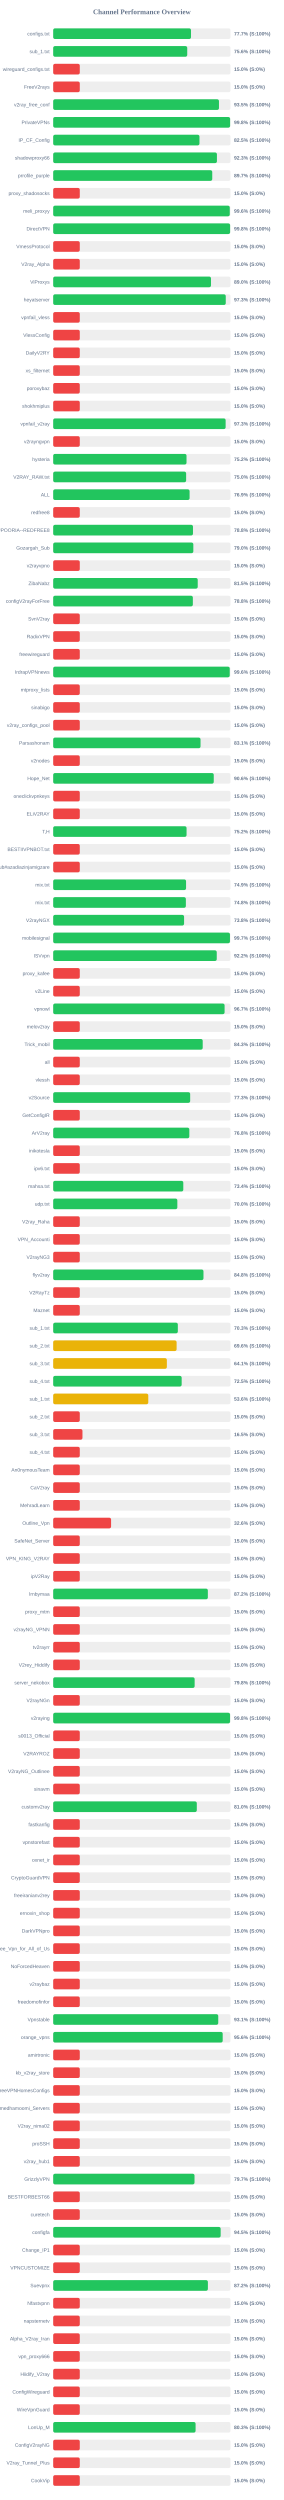
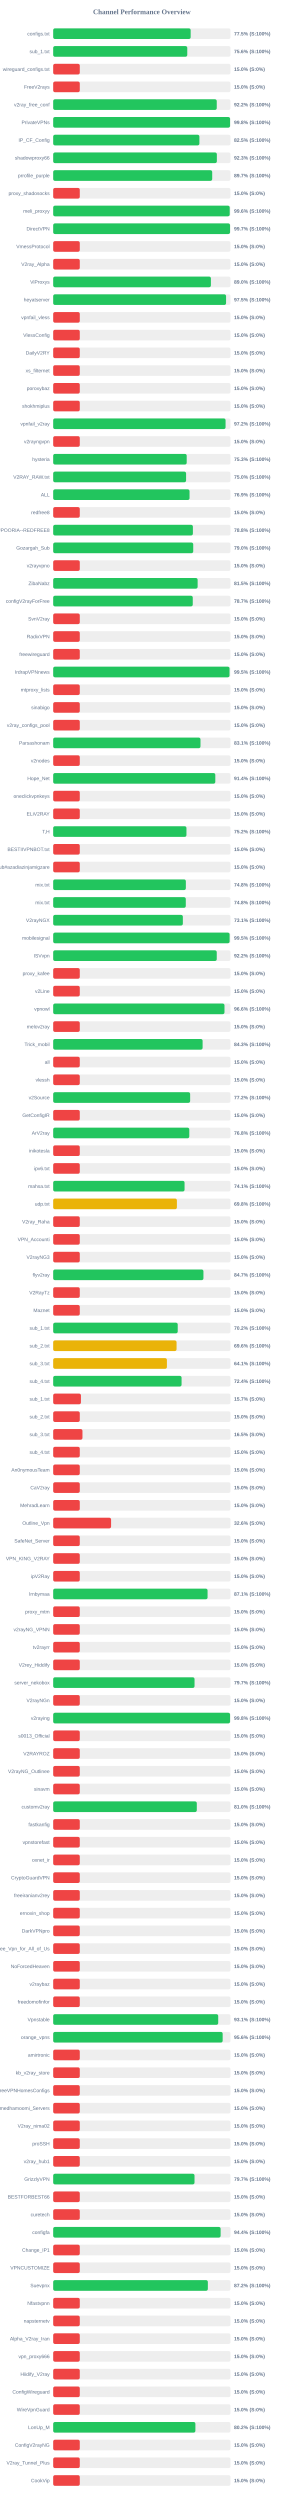
<svg xmlns="http://www.w3.org/2000/svg" width="800" height="7050" version="1.1">
  <style>
        .row { font: 14px Arial; fill: #64748b; }
        .score { font: bold 14px Arial; fill: #64748b; }
    </style>
  <text x="400" y="40" text-anchor="middle" font-size="20px" font-weight="bold" fill="#64748b">Channel Performance Overview</text>
  <rect x="150" y="80" width="500" height="30" fill="#eee" rx="5" />
-   <rect x="150" y="80" width="388.6" height="30" fill="#22c55e" rx="5" />
+   <rect x="150" y="80" width="387.65" height="30" fill="#22c55e" rx="5" />
  <text x="140" y="100" text-anchor="end" class="row">configs.txt</text>
-   <text x="660" y="100" text-anchor="start" class="score">77.7% (S:100%)</text>
+   <text x="660" y="100" text-anchor="start" class="score">77.5% (S:100%)</text>
  <rect x="150" y="130" width="500" height="30" fill="#eee" rx="5" />
-   <rect x="150" y="130" width="378.0" height="30" fill="#22c55e" rx="5" />
+   <rect x="150" y="130" width="378.1" height="30" fill="#22c55e" rx="5" />
  <text x="140" y="150" text-anchor="end" class="row">sub_1.txt</text>
  <text x="660" y="150" text-anchor="start" class="score">75.6% (S:100%)</text>
  <rect x="150" y="180" width="500" height="30" fill="#eee" rx="5" />
  <rect x="150" y="180" width="75.0" height="30" fill="#ef4444" rx="5" />
  <text x="140" y="200" text-anchor="end" class="row">wireguard_configs.txt</text>
  <text x="660" y="200" text-anchor="start" class="score">15.0% (S:0%)</text>
  <rect x="150" y="230" width="500" height="30" fill="#eee" rx="5" />
  <rect x="150" y="230" width="75.0" height="30" fill="#ef4444" rx="5" />
  <text x="140" y="250" text-anchor="end" class="row">FreeV2rays</text>
  <text x="660" y="250" text-anchor="start" class="score">15.0% (S:0%)</text>
  <rect x="150" y="280" width="500" height="30" fill="#eee" rx="5" />
-   <rect x="150" y="280" width="467.5" height="30" fill="#22c55e" rx="5" />
+   <rect x="150" y="280" width="461.25" height="30" fill="#22c55e" rx="5" />
  <text x="140" y="300" text-anchor="end" class="row">v2ray_free_conf</text>
-   <text x="660" y="300" text-anchor="start" class="score">93.5% (S:100%)</text>
+   <text x="660" y="300" text-anchor="start" class="score">92.2% (S:100%)</text>
  <rect x="150" y="330" width="500" height="30" fill="#eee" rx="5" />
-   <rect x="150" y="330" width="498.9" height="30" fill="#22c55e" rx="5" />
+   <rect x="150" y="330" width="498.75" height="30" fill="#22c55e" rx="5" />
  <text x="140" y="350" text-anchor="end" class="row">PrivateVPNs</text>
  <text x="660" y="350" text-anchor="start" class="score">99.8% (S:100%)</text>
  <rect x="150" y="380" width="500" height="30" fill="#eee" rx="5" />
-   <rect x="150" y="380" width="412.5" height="30" fill="#22c55e" rx="5" />
+   <rect x="150" y="380" width="412.3" height="30" fill="#22c55e" rx="5" />
  <text x="140" y="400" text-anchor="end" class="row">IP_CF_Config</text>
  <text x="660" y="400" text-anchor="start" class="score">82.5% (S:100%)</text>
  <rect x="150" y="430" width="500" height="30" fill="#eee" rx="5" />
-   <rect x="150" y="430" width="461.75" height="30" fill="#22c55e" rx="5" />
+   <rect x="150" y="430" width="461.55" height="30" fill="#22c55e" rx="5" />
  <text x="140" y="450" text-anchor="end" class="row">shadowproxy66</text>
  <text x="660" y="450" text-anchor="start" class="score">92.3% (S:100%)</text>
  <rect x="150" y="480" width="500" height="30" fill="#eee" rx="5" />
-   <rect x="150" y="480" width="448.55" height="30" fill="#22c55e" rx="5" />
+   <rect x="150" y="480" width="448.4" height="30" fill="#22c55e" rx="5" />
  <text x="140" y="500" text-anchor="end" class="row">prrofile_purple</text>
  <text x="660" y="500" text-anchor="start" class="score">89.7% (S:100%)</text>
  <rect x="150" y="530" width="500" height="30" fill="#eee" rx="5" />
  <rect x="150" y="530" width="75.0" height="30" fill="#ef4444" rx="5" />
  <text x="140" y="550" text-anchor="end" class="row">proxy_shadosocks</text>
  <text x="660" y="550" text-anchor="start" class="score">15.0% (S:0%)</text>
  <rect x="150" y="580" width="500" height="30" fill="#eee" rx="5" />
-   <rect x="150" y="580" width="497.95" height="30" fill="#22c55e" rx="5" />
+   <rect x="150" y="580" width="497.8" height="30" fill="#22c55e" rx="5" />
  <text x="140" y="600" text-anchor="end" class="row">meli_proxyy</text>
  <text x="660" y="600" text-anchor="start" class="score">99.6% (S:100%)</text>
  <rect x="150" y="630" width="500" height="30" fill="#eee" rx="5" />
-   <rect x="150" y="630" width="498.9" height="30" fill="#22c55e" rx="5" />
+   <rect x="150" y="630" width="498.7" height="30" fill="#22c55e" rx="5" />
  <text x="140" y="650" text-anchor="end" class="row">DirectVPN</text>
-   <text x="660" y="650" text-anchor="start" class="score">99.8% (S:100%)</text>
+   <text x="660" y="650" text-anchor="start" class="score">99.7% (S:100%)</text>
  <rect x="150" y="680" width="500" height="30" fill="#eee" rx="5" />
  <rect x="150" y="680" width="75.0" height="30" fill="#ef4444" rx="5" />
  <text x="140" y="700" text-anchor="end" class="row">VmessProtocol</text>
  <text x="660" y="700" text-anchor="start" class="score">15.0% (S:0%)</text>
  <rect x="150" y="730" width="500" height="30" fill="#eee" rx="5" />
  <rect x="150" y="730" width="75.0" height="30" fill="#ef4444" rx="5" />
  <text x="140" y="750" text-anchor="end" class="row">V2ray_Alpha</text>
  <text x="660" y="750" text-anchor="start" class="score">15.0% (S:0%)</text>
  <rect x="150" y="780" width="500" height="30" fill="#eee" rx="5" />
-   <rect x="150" y="780" width="445.0" height="30" fill="#22c55e" rx="5" />
+   <rect x="150" y="780" width="444.75" height="30" fill="#22c55e" rx="5" />
  <text x="140" y="800" text-anchor="end" class="row">ViProxys</text>
  <text x="660" y="800" text-anchor="start" class="score">89.0% (S:100%)</text>
  <rect x="150" y="830" width="500" height="30" fill="#eee" rx="5" />
-   <rect x="150" y="830" width="486.65" height="30" fill="#22c55e" rx="5" />
+   <rect x="150" y="830" width="487.5" height="30" fill="#22c55e" rx="5" />
  <text x="140" y="850" text-anchor="end" class="row">heyatserver</text>
-   <text x="660" y="850" text-anchor="start" class="score">97.3% (S:100%)</text>
+   <text x="660" y="850" text-anchor="start" class="score">97.5% (S:100%)</text>
  <rect x="150" y="880" width="500" height="30" fill="#eee" rx="5" />
  <rect x="150" y="880" width="75.0" height="30" fill="#ef4444" rx="5" />
  <text x="140" y="900" text-anchor="end" class="row">vpnfail_vless</text>
  <text x="660" y="900" text-anchor="start" class="score">15.0% (S:0%)</text>
  <rect x="150" y="930" width="500" height="30" fill="#eee" rx="5" />
  <rect x="150" y="930" width="75.0" height="30" fill="#ef4444" rx="5" />
  <text x="140" y="950" text-anchor="end" class="row">VlessConfig</text>
  <text x="660" y="950" text-anchor="start" class="score">15.0% (S:0%)</text>
  <rect x="150" y="980" width="500" height="30" fill="#eee" rx="5" />
  <rect x="150" y="980" width="75.0" height="30" fill="#ef4444" rx="5" />
  <text x="140" y="1000" text-anchor="end" class="row">DailyV2RY</text>
  <text x="660" y="1000" text-anchor="start" class="score">15.0% (S:0%)</text>
  <rect x="150" y="1030" width="500" height="30" fill="#eee" rx="5" />
  <rect x="150" y="1030" width="75.0" height="30" fill="#ef4444" rx="5" />
  <text x="140" y="1050" text-anchor="end" class="row">xs_filternet</text>
  <text x="660" y="1050" text-anchor="start" class="score">15.0% (S:0%)</text>
  <rect x="150" y="1080" width="500" height="30" fill="#eee" rx="5" />
  <rect x="150" y="1080" width="75.0" height="30" fill="#ef4444" rx="5" />
  <text x="140" y="1100" text-anchor="end" class="row">poroxybaz</text>
  <text x="660" y="1100" text-anchor="start" class="score">15.0% (S:0%)</text>
  <rect x="150" y="1130" width="500" height="30" fill="#eee" rx="5" />
  <rect x="150" y="1130" width="75.0" height="30" fill="#ef4444" rx="5" />
  <text x="140" y="1150" text-anchor="end" class="row">shokhmiplus</text>
  <text x="660" y="1150" text-anchor="start" class="score">15.0% (S:0%)</text>
  <rect x="150" y="1180" width="500" height="30" fill="#eee" rx="5" />
-   <rect x="150" y="1180" width="486.3" height="30" fill="#22c55e" rx="5" />
+   <rect x="150" y="1180" width="486.1" height="30" fill="#22c55e" rx="5" />
  <text x="140" y="1200" text-anchor="end" class="row">vpnfail_v2ray</text>
-   <text x="660" y="1200" text-anchor="start" class="score">97.3% (S:100%)</text>
+   <text x="660" y="1200" text-anchor="start" class="score">97.2% (S:100%)</text>
  <rect x="150" y="1230" width="500" height="30" fill="#eee" rx="5" />
  <rect x="150" y="1230" width="75.0" height="30" fill="#ef4444" rx="5" />
  <text x="140" y="1250" text-anchor="end" class="row">v2rayngvpn</text>
  <text x="660" y="1250" text-anchor="start" class="score">15.0% (S:0%)</text>
  <rect x="150" y="1280" width="500" height="30" fill="#eee" rx="5" />
-   <rect x="150" y="1280" width="376.0" height="30" fill="#22c55e" rx="5" />
+   <rect x="150" y="1280" width="376.5" height="30" fill="#22c55e" rx="5" />
  <text x="140" y="1300" text-anchor="end" class="row">hysteria</text>
-   <text x="660" y="1300" text-anchor="start" class="score">75.2% (S:100%)</text>
+   <text x="660" y="1300" text-anchor="start" class="score">75.3% (S:100%)</text>
  <rect x="150" y="1330" width="500" height="30" fill="#eee" rx="5" />
-   <rect x="150" y="1330" width="374.9" height="30" fill="#22c55e" rx="5" />
+   <rect x="150" y="1330" width="374.75" height="30" fill="#22c55e" rx="5" />
  <text x="140" y="1350" text-anchor="end" class="row">V2RAY_RAW.txt</text>
  <text x="660" y="1350" text-anchor="start" class="score">75.0% (S:100%)</text>
  <rect x="150" y="1380" width="500" height="30" fill="#eee" rx="5" />
-   <rect x="150" y="1380" width="384.65" height="30" fill="#22c55e" rx="5" />
+   <rect x="150" y="1380" width="384.5" height="30" fill="#22c55e" rx="5" />
  <text x="140" y="1400" text-anchor="end" class="row">ALL</text>
  <text x="660" y="1400" text-anchor="start" class="score">76.9% (S:100%)</text>
  <rect x="150" y="1430" width="500" height="30" fill="#eee" rx="5" />
  <rect x="150" y="1430" width="75.0" height="30" fill="#ef4444" rx="5" />
  <text x="140" y="1450" text-anchor="end" class="row">redfree8</text>
  <text x="660" y="1450" text-anchor="start" class="score">15.0% (S:0%)</text>
  <rect x="150" y="1480" width="500" height="30" fill="#eee" rx="5" />
-   <rect x="150" y="1480" width="394.2" height="30" fill="#22c55e" rx="5" />
+   <rect x="150" y="1480" width="393.95" height="30" fill="#22c55e" rx="5" />
  <text x="140" y="1500" text-anchor="end" class="row">POORIA--REDFREE8.txt#POORIA--REDFREE8</text>
  <text x="660" y="1500" text-anchor="start" class="score">78.8% (S:100%)</text>
  <rect x="150" y="1530" width="500" height="30" fill="#eee" rx="5" />
-   <rect x="150" y="1530" width="395.2" height="30" fill="#22c55e" rx="5" />
+   <rect x="150" y="1530" width="394.9" height="30" fill="#22c55e" rx="5" />
  <text x="140" y="1550" text-anchor="end" class="row">Gozargah_Sub</text>
  <text x="660" y="1550" text-anchor="start" class="score">79.0% (S:100%)</text>
  <rect x="150" y="1580" width="500" height="30" fill="#eee" rx="5" />
  <rect x="150" y="1580" width="75.0" height="30" fill="#ef4444" rx="5" />
  <text x="140" y="1600" text-anchor="end" class="row">v2rayvpno</text>
  <text x="660" y="1600" text-anchor="start" class="score">15.0% (S:0%)</text>
  <rect x="150" y="1630" width="500" height="30" fill="#eee" rx="5" />
-   <rect x="150" y="1630" width="407.6" height="30" fill="#22c55e" rx="5" />
+   <rect x="150" y="1630" width="407.35" height="30" fill="#22c55e" rx="5" />
  <text x="140" y="1650" text-anchor="end" class="row">ZibaNabz</text>
  <text x="660" y="1650" text-anchor="start" class="score">81.5% (S:100%)</text>
  <rect x="150" y="1680" width="500" height="30" fill="#eee" rx="5" />
-   <rect x="150" y="1680" width="393.85" height="30" fill="#22c55e" rx="5" />
+   <rect x="150" y="1680" width="393.6" height="30" fill="#22c55e" rx="5" />
  <text x="140" y="1700" text-anchor="end" class="row">configV2rayForFree</text>
-   <text x="660" y="1700" text-anchor="start" class="score">78.8% (S:100%)</text>
+   <text x="660" y="1700" text-anchor="start" class="score">78.7% (S:100%)</text>
  <rect x="150" y="1730" width="500" height="30" fill="#eee" rx="5" />
  <rect x="150" y="1730" width="75.0" height="30" fill="#ef4444" rx="5" />
  <text x="140" y="1750" text-anchor="end" class="row">SvnV2ray</text>
  <text x="660" y="1750" text-anchor="start" class="score">15.0% (S:0%)</text>
  <rect x="150" y="1780" width="500" height="30" fill="#eee" rx="5" />
  <rect x="150" y="1780" width="75.0" height="30" fill="#ef4444" rx="5" />
  <text x="140" y="1800" text-anchor="end" class="row">RadixVPN</text>
  <text x="660" y="1800" text-anchor="start" class="score">15.0% (S:0%)</text>
  <rect x="150" y="1830" width="500" height="30" fill="#eee" rx="5" />
  <rect x="150" y="1830" width="75.0" height="30" fill="#ef4444" rx="5" />
  <text x="140" y="1850" text-anchor="end" class="row">freewireguard</text>
  <text x="660" y="1850" text-anchor="start" class="score">15.0% (S:0%)</text>
  <rect x="150" y="1880" width="500" height="30" fill="#eee" rx="5" />
-   <rect x="150" y="1880" width="497.85" height="30" fill="#22c55e" rx="5" />
+   <rect x="150" y="1880" width="497.25" height="30" fill="#22c55e" rx="5" />
  <text x="140" y="1900" text-anchor="end" class="row">IrdrapVPNnews</text>
-   <text x="660" y="1900" text-anchor="start" class="score">99.6% (S:100%)</text>
+   <text x="660" y="1900" text-anchor="start" class="score">99.5% (S:100%)</text>
  <rect x="150" y="1930" width="500" height="30" fill="#eee" rx="5" />
  <rect x="150" y="1930" width="75.0" height="30" fill="#ef4444" rx="5" />
  <text x="140" y="1950" text-anchor="end" class="row">mtproxy_lists</text>
  <text x="660" y="1950" text-anchor="start" class="score">15.0% (S:0%)</text>
  <rect x="150" y="1980" width="500" height="30" fill="#eee" rx="5" />
  <rect x="150" y="1980" width="75.0" height="30" fill="#ef4444" rx="5" />
  <text x="140" y="2000" text-anchor="end" class="row">sinabigo</text>
  <text x="660" y="2000" text-anchor="start" class="score">15.0% (S:0%)</text>
  <rect x="150" y="2030" width="500" height="30" fill="#eee" rx="5" />
  <rect x="150" y="2030" width="75.0" height="30" fill="#ef4444" rx="5" />
  <text x="140" y="2050" text-anchor="end" class="row">v2ray_configs_pool</text>
  <text x="660" y="2050" text-anchor="start" class="score">15.0% (S:0%)</text>
  <rect x="150" y="2080" width="500" height="30" fill="#eee" rx="5" />
-   <rect x="150" y="2080" width="415.5" height="30" fill="#22c55e" rx="5" />
+   <rect x="150" y="2080" width="415.35" height="30" fill="#22c55e" rx="5" />
  <text x="140" y="2100" text-anchor="end" class="row">Parsashonam</text>
  <text x="660" y="2100" text-anchor="start" class="score">83.1% (S:100%)</text>
  <rect x="150" y="2130" width="500" height="30" fill="#eee" rx="5" />
  <rect x="150" y="2130" width="75.0" height="30" fill="#ef4444" rx="5" />
  <text x="140" y="2150" text-anchor="end" class="row">v2nodes</text>
  <text x="660" y="2150" text-anchor="start" class="score">15.0% (S:0%)</text>
  <rect x="150" y="2180" width="500" height="30" fill="#eee" rx="5" />
-   <rect x="150" y="2180" width="452.8" height="30" fill="#22c55e" rx="5" />
+   <rect x="150" y="2180" width="457.15" height="30" fill="#22c55e" rx="5" />
  <text x="140" y="2200" text-anchor="end" class="row">Hope_Net</text>
-   <text x="660" y="2200" text-anchor="start" class="score">90.6% (S:100%)</text>
+   <text x="660" y="2200" text-anchor="start" class="score">91.4% (S:100%)</text>
  <rect x="150" y="2230" width="500" height="30" fill="#eee" rx="5" />
  <rect x="150" y="2230" width="75.0" height="30" fill="#ef4444" rx="5" />
  <text x="140" y="2250" text-anchor="end" class="row">oneclickvpnkeys</text>
  <text x="660" y="2250" text-anchor="start" class="score">15.0% (S:0%)</text>
  <rect x="150" y="2280" width="500" height="30" fill="#eee" rx="5" />
  <rect x="150" y="2280" width="75.0" height="30" fill="#ef4444" rx="5" />
  <text x="140" y="2300" text-anchor="end" class="row">ELiV2RAY</text>
  <text x="660" y="2300" text-anchor="start" class="score">15.0% (S:0%)</text>
  <rect x="150" y="2330" width="500" height="30" fill="#eee" rx="5" />
-   <rect x="150" y="2330" width="376.1" height="30" fill="#22c55e" rx="5" />
+   <rect x="150" y="2330" width="375.8" height="30" fill="#22c55e" rx="5" />
  <text x="140" y="2350" text-anchor="end" class="row">T,H</text>
  <text x="660" y="2350" text-anchor="start" class="score">75.2% (S:100%)</text>
  <rect x="150" y="2380" width="500" height="30" fill="#eee" rx="5" />
  <rect x="150" y="2380" width="75.0" height="30" fill="#ef4444" rx="5" />
  <text x="140" y="2400" text-anchor="end" class="row">BESTIIVPNBOT.txt</text>
  <text x="660" y="2400" text-anchor="start" class="score">15.0% (S:0%)</text>
  <rect x="150" y="2430" width="500" height="30" fill="#eee" rx="5" />
  <rect x="150" y="2430" width="75.0" height="30" fill="#ef4444" rx="5" />
  <text x="140" y="2450" text-anchor="end" class="row">Sub#azadiazinjamigzare</text>
  <text x="660" y="2450" text-anchor="start" class="score">15.0% (S:0%)</text>
  <rect x="150" y="2480" width="500" height="30" fill="#eee" rx="5" />
-   <rect x="150" y="2480" width="374.7" height="30" fill="#22c55e" rx="5" />
+   <rect x="150" y="2480" width="374.1" height="30" fill="#22c55e" rx="5" />
  <text x="140" y="2500" text-anchor="end" class="row">mix.txt</text>
-   <text x="660" y="2500" text-anchor="start" class="score">74.9% (S:100%)</text>
+   <text x="660" y="2500" text-anchor="start" class="score">74.8% (S:100%)</text>
  <rect x="150" y="2530" width="500" height="30" fill="#eee" rx="5" />
-   <rect x="150" y="2530" width="374.15" height="30" fill="#22c55e" rx="5" />
+   <rect x="150" y="2530" width="373.95" height="30" fill="#22c55e" rx="5" />
  <text x="140" y="2550" text-anchor="end" class="row">mix.txt</text>
  <text x="660" y="2550" text-anchor="start" class="score">74.8% (S:100%)</text>
  <rect x="150" y="2580" width="500" height="30" fill="#eee" rx="5" />
-   <rect x="150" y="2580" width="369.1" height="30" fill="#22c55e" rx="5" />
+   <rect x="150" y="2580" width="365.65" height="30" fill="#22c55e" rx="5" />
  <text x="140" y="2600" text-anchor="end" class="row">V2rayNGX</text>
-   <text x="660" y="2600" text-anchor="start" class="score">73.8% (S:100%)</text>
+   <text x="660" y="2600" text-anchor="start" class="score">73.1% (S:100%)</text>
  <rect x="150" y="2630" width="500" height="30" fill="#eee" rx="5" />
-   <rect x="150" y="2630" width="498.5" height="30" fill="#22c55e" rx="5" />
+   <rect x="150" y="2630" width="497.5" height="30" fill="#22c55e" rx="5" />
  <text x="140" y="2650" text-anchor="end" class="row">mobilesignal</text>
-   <text x="660" y="2650" text-anchor="start" class="score">99.7% (S:100%)</text>
+   <text x="660" y="2650" text-anchor="start" class="score">99.5% (S:100%)</text>
  <rect x="150" y="2680" width="500" height="30" fill="#eee" rx="5" />
  <rect x="150" y="2680" width="461.25" height="30" fill="#22c55e" rx="5" />
  <text x="140" y="2700" text-anchor="end" class="row">ISVvpn</text>
  <text x="660" y="2700" text-anchor="start" class="score">92.2% (S:100%)</text>
  <rect x="150" y="2730" width="500" height="30" fill="#eee" rx="5" />
  <rect x="150" y="2730" width="75.0" height="30" fill="#ef4444" rx="5" />
  <text x="140" y="2750" text-anchor="end" class="row">proxy_kafee</text>
  <text x="660" y="2750" text-anchor="start" class="score">15.0% (S:0%)</text>
  <rect x="150" y="2780" width="500" height="30" fill="#eee" rx="5" />
  <rect x="150" y="2780" width="75.0" height="30" fill="#ef4444" rx="5" />
  <text x="140" y="2800" text-anchor="end" class="row">v2Line</text>
  <text x="660" y="2800" text-anchor="start" class="score">15.0% (S:0%)</text>
  <rect x="150" y="2830" width="500" height="30" fill="#eee" rx="5" />
-   <rect x="150" y="2830" width="483.35" height="30" fill="#22c55e" rx="5" />
+   <rect x="150" y="2830" width="483.05" height="30" fill="#22c55e" rx="5" />
  <text x="140" y="2850" text-anchor="end" class="row">vpnowl</text>
-   <text x="660" y="2850" text-anchor="start" class="score">96.7% (S:100%)</text>
+   <text x="660" y="2850" text-anchor="start" class="score">96.6% (S:100%)</text>
  <rect x="150" y="2880" width="500" height="30" fill="#eee" rx="5" />
  <rect x="150" y="2880" width="75.0" height="30" fill="#ef4444" rx="5" />
  <text x="140" y="2900" text-anchor="end" class="row">melov2ray</text>
  <text x="660" y="2900" text-anchor="start" class="score">15.0% (S:0%)</text>
  <rect x="150" y="2930" width="500" height="30" fill="#eee" rx="5" />
-   <rect x="150" y="2930" width="421.65" height="30" fill="#22c55e" rx="5" />
+   <rect x="150" y="2930" width="421.35" height="30" fill="#22c55e" rx="5" />
  <text x="140" y="2950" text-anchor="end" class="row">Trick_mobil</text>
  <text x="660" y="2950" text-anchor="start" class="score">84.3% (S:100%)</text>
  <rect x="150" y="2980" width="500" height="30" fill="#eee" rx="5" />
  <rect x="150" y="2980" width="75.0" height="30" fill="#ef4444" rx="5" />
  <text x="140" y="3000" text-anchor="end" class="row">all</text>
  <text x="660" y="3000" text-anchor="start" class="score">15.0% (S:0%)</text>
  <rect x="150" y="3030" width="500" height="30" fill="#eee" rx="5" />
  <rect x="150" y="3030" width="75.0" height="30" fill="#ef4444" rx="5" />
  <text x="140" y="3050" text-anchor="end" class="row">vlessh</text>
  <text x="660" y="3050" text-anchor="start" class="score">15.0% (S:0%)</text>
  <rect x="150" y="3080" width="500" height="30" fill="#eee" rx="5" />
-   <rect x="150" y="3080" width="386.3" height="30" fill="#22c55e" rx="5" />
+   <rect x="150" y="3080" width="386.2" height="30" fill="#22c55e" rx="5" />
  <text x="140" y="3100" text-anchor="end" class="row">v2Source</text>
-   <text x="660" y="3100" text-anchor="start" class="score">77.3% (S:100%)</text>
+   <text x="660" y="3100" text-anchor="start" class="score">77.2% (S:100%)</text>
  <rect x="150" y="3130" width="500" height="30" fill="#eee" rx="5" />
  <rect x="150" y="3130" width="75.0" height="30" fill="#ef4444" rx="5" />
  <text x="140" y="3150" text-anchor="end" class="row">GetConfigIR</text>
  <text x="660" y="3150" text-anchor="start" class="score">15.0% (S:0%)</text>
  <rect x="150" y="3180" width="500" height="30" fill="#eee" rx="5" />
-   <rect x="150" y="3180" width="383.9" height="30" fill="#22c55e" rx="5" />
+   <rect x="150" y="3180" width="383.8" height="30" fill="#22c55e" rx="5" />
  <text x="140" y="3200" text-anchor="end" class="row">ArV2ray</text>
  <text x="660" y="3200" text-anchor="start" class="score">76.8% (S:100%)</text>
  <rect x="150" y="3230" width="500" height="30" fill="#eee" rx="5" />
  <rect x="150" y="3230" width="75.0" height="30" fill="#ef4444" rx="5" />
  <text x="140" y="3250" text-anchor="end" class="row">inikotesla</text>
  <text x="660" y="3250" text-anchor="start" class="score">15.0% (S:0%)</text>
  <rect x="150" y="3280" width="500" height="30" fill="#eee" rx="5" />
  <rect x="150" y="3280" width="75.0" height="30" fill="#ef4444" rx="5" />
  <text x="140" y="3300" text-anchor="end" class="row">ipv6.txt</text>
  <text x="660" y="3300" text-anchor="start" class="score">15.0% (S:0%)</text>
  <rect x="150" y="3330" width="500" height="30" fill="#eee" rx="5" />
-   <rect x="150" y="3330" width="366.9" height="30" fill="#22c55e" rx="5" />
+   <rect x="150" y="3330" width="370.45" height="30" fill="#22c55e" rx="5" />
  <text x="140" y="3350" text-anchor="end" class="row">mahsa.txt</text>
-   <text x="660" y="3350" text-anchor="start" class="score">73.4% (S:100%)</text>
+   <text x="660" y="3350" text-anchor="start" class="score">74.1% (S:100%)</text>
  <rect x="150" y="3380" width="500" height="30" fill="#eee" rx="5" />
-   <rect x="150" y="3380" width="350.1" height="30" fill="#22c55e" rx="5" />
+   <rect x="150" y="3380" width="348.85" height="30" fill="#eab308" rx="5" />
  <text x="140" y="3400" text-anchor="end" class="row">udp.txt</text>
-   <text x="660" y="3400" text-anchor="start" class="score">70.0% (S:100%)</text>
+   <text x="660" y="3400" text-anchor="start" class="score">69.8% (S:100%)</text>
  <rect x="150" y="3430" width="500" height="30" fill="#eee" rx="5" />
  <rect x="150" y="3430" width="75.0" height="30" fill="#ef4444" rx="5" />
  <text x="140" y="3450" text-anchor="end" class="row">V2ray_Raha</text>
  <text x="660" y="3450" text-anchor="start" class="score">15.0% (S:0%)</text>
  <rect x="150" y="3480" width="500" height="30" fill="#eee" rx="5" />
  <rect x="150" y="3480" width="75.0" height="30" fill="#ef4444" rx="5" />
  <text x="140" y="3500" text-anchor="end" class="row">VPN_Accounti</text>
  <text x="660" y="3500" text-anchor="start" class="score">15.0% (S:0%)</text>
  <rect x="150" y="3530" width="500" height="30" fill="#eee" rx="5" />
  <rect x="150" y="3530" width="75.0" height="30" fill="#ef4444" rx="5" />
  <text x="140" y="3550" text-anchor="end" class="row">V2rayNG3</text>
  <text x="660" y="3550" text-anchor="start" class="score">15.0% (S:0%)</text>
  <rect x="150" y="3580" width="500" height="30" fill="#eee" rx="5" />
-   <rect x="150" y="3580" width="423.8" height="30" fill="#22c55e" rx="5" />
+   <rect x="150" y="3580" width="423.7" height="30" fill="#22c55e" rx="5" />
  <text x="140" y="3600" text-anchor="end" class="row">flyv2ray</text>
-   <text x="660" y="3600" text-anchor="start" class="score">84.8% (S:100%)</text>
+   <text x="660" y="3600" text-anchor="start" class="score">84.7% (S:100%)</text>
  <rect x="150" y="3630" width="500" height="30" fill="#eee" rx="5" />
  <rect x="150" y="3630" width="75.0" height="30" fill="#ef4444" rx="5" />
  <text x="140" y="3650" text-anchor="end" class="row">V2RayTz</text>
  <text x="660" y="3650" text-anchor="start" class="score">15.0% (S:0%)</text>
  <rect x="150" y="3680" width="500" height="30" fill="#eee" rx="5" />
  <rect x="150" y="3680" width="75.0" height="30" fill="#ef4444" rx="5" />
  <text x="140" y="3700" text-anchor="end" class="row">Maznet</text>
  <text x="660" y="3700" text-anchor="start" class="score">15.0% (S:0%)</text>
  <rect x="150" y="3730" width="500" height="30" fill="#eee" rx="5" />
-   <rect x="150" y="3730" width="351.5" height="30" fill="#22c55e" rx="5" />
+   <rect x="150" y="3730" width="351.2" height="30" fill="#22c55e" rx="5" />
  <text x="140" y="3750" text-anchor="end" class="row">sub_1.txt</text>
-   <text x="660" y="3750" text-anchor="start" class="score">70.3% (S:100%)</text>
+   <text x="660" y="3750" text-anchor="start" class="score">70.2% (S:100%)</text>
  <rect x="150" y="3780" width="500" height="30" fill="#eee" rx="5" />
-   <rect x="150" y="3780" width="348.05" height="30" fill="#eab308" rx="5" />
+   <rect x="150" y="3780" width="347.9" height="30" fill="#eab308" rx="5" />
  <text x="140" y="3800" text-anchor="end" class="row">sub_2.txt</text>
  <text x="660" y="3800" text-anchor="start" class="score">69.6% (S:100%)</text>
  <rect x="150" y="3830" width="500" height="30" fill="#eee" rx="5" />
-   <rect x="150" y="3830" width="320.55" height="30" fill="#eab308" rx="5" />
+   <rect x="150" y="3830" width="320.7" height="30" fill="#eab308" rx="5" />
  <text x="140" y="3850" text-anchor="end" class="row">sub_3.txt</text>
  <text x="660" y="3850" text-anchor="start" class="score">64.1% (S:100%)</text>
  <rect x="150" y="3880" width="500" height="30" fill="#eee" rx="5" />
-   <rect x="150" y="3880" width="362.3" height="30" fill="#22c55e" rx="5" />
+   <rect x="150" y="3880" width="362.05" height="30" fill="#22c55e" rx="5" />
  <text x="140" y="3900" text-anchor="end" class="row">sub_4.txt</text>
-   <text x="660" y="3900" text-anchor="start" class="score">72.5% (S:100%)</text>
+   <text x="660" y="3900" text-anchor="start" class="score">72.4% (S:100%)</text>
  <rect x="150" y="3930" width="500" height="30" fill="#eee" rx="5" />
-   <rect x="150" y="3930" width="268.15" height="30" fill="#eab308" rx="5" />
+   <rect x="150" y="3930" width="78.25" height="30" fill="#ef4444" rx="5" />
  <text x="140" y="3950" text-anchor="end" class="row">sub_1.txt</text>
-   <text x="660" y="3950" text-anchor="start" class="score">53.6% (S:100%)</text>
+   <text x="660" y="3950" text-anchor="start" class="score">15.7% (S:0%)</text>
  <rect x="150" y="3980" width="500" height="30" fill="#eee" rx="5" />
  <rect x="150" y="3980" width="75.0" height="30" fill="#ef4444" rx="5" />
  <text x="140" y="4000" text-anchor="end" class="row">sub_2.txt</text>
  <text x="660" y="4000" text-anchor="start" class="score">15.0% (S:0%)</text>
  <rect x="150" y="4030" width="500" height="30" fill="#eee" rx="5" />
  <rect x="150" y="4030" width="82.55" height="30" fill="#ef4444" rx="5" />
  <text x="140" y="4050" text-anchor="end" class="row">sub_3.txt</text>
  <text x="660" y="4050" text-anchor="start" class="score">16.5% (S:0%)</text>
  <rect x="150" y="4080" width="500" height="30" fill="#eee" rx="5" />
  <rect x="150" y="4080" width="75.0" height="30" fill="#ef4444" rx="5" />
  <text x="140" y="4100" text-anchor="end" class="row">sub_4.txt</text>
  <text x="660" y="4100" text-anchor="start" class="score">15.0% (S:0%)</text>
  <rect x="150" y="4130" width="500" height="30" fill="#eee" rx="5" />
  <rect x="150" y="4130" width="75.0" height="30" fill="#ef4444" rx="5" />
  <text x="140" y="4150" text-anchor="end" class="row">An0nymousTeam</text>
  <text x="660" y="4150" text-anchor="start" class="score">15.0% (S:0%)</text>
  <rect x="150" y="4180" width="500" height="30" fill="#eee" rx="5" />
  <rect x="150" y="4180" width="75.0" height="30" fill="#ef4444" rx="5" />
  <text x="140" y="4200" text-anchor="end" class="row">CaV2ray</text>
  <text x="660" y="4200" text-anchor="start" class="score">15.0% (S:0%)</text>
  <rect x="150" y="4230" width="500" height="30" fill="#eee" rx="5" />
  <rect x="150" y="4230" width="75.0" height="30" fill="#ef4444" rx="5" />
  <text x="140" y="4250" text-anchor="end" class="row">MehradLearn</text>
  <text x="660" y="4250" text-anchor="start" class="score">15.0% (S:0%)</text>
  <rect x="150" y="4280" width="500" height="30" fill="#eee" rx="5" />
  <rect x="150" y="4280" width="163.25" height="30" fill="#ef4444" rx="5" />
  <text x="140" y="4300" text-anchor="end" class="row">Outline_Vpn</text>
  <text x="660" y="4300" text-anchor="start" class="score">32.6% (S:0%)</text>
  <rect x="150" y="4330" width="500" height="30" fill="#eee" rx="5" />
  <rect x="150" y="4330" width="75.0" height="30" fill="#ef4444" rx="5" />
  <text x="140" y="4350" text-anchor="end" class="row">SafeNet_Server</text>
  <text x="660" y="4350" text-anchor="start" class="score">15.0% (S:0%)</text>
  <rect x="150" y="4380" width="500" height="30" fill="#eee" rx="5" />
  <rect x="150" y="4380" width="75.0" height="30" fill="#ef4444" rx="5" />
  <text x="140" y="4400" text-anchor="end" class="row">VPN_KING_V2RAY</text>
  <text x="660" y="4400" text-anchor="start" class="score">15.0% (S:0%)</text>
  <rect x="150" y="4430" width="500" height="30" fill="#eee" rx="5" />
  <rect x="150" y="4430" width="75.0" height="30" fill="#ef4444" rx="5" />
  <text x="140" y="4450" text-anchor="end" class="row">ipV2Ray</text>
  <text x="660" y="4450" text-anchor="start" class="score">15.0% (S:0%)</text>
  <rect x="150" y="4480" width="500" height="30" fill="#eee" rx="5" />
-   <rect x="150" y="4480" width="436.15" height="30" fill="#22c55e" rx="5" />
+   <rect x="150" y="4480" width="435.35" height="30" fill="#22c55e" rx="5" />
  <text x="140" y="4500" text-anchor="end" class="row">lrnbymaa</text>
-   <text x="660" y="4500" text-anchor="start" class="score">87.2% (S:100%)</text>
+   <text x="660" y="4500" text-anchor="start" class="score">87.1% (S:100%)</text>
  <rect x="150" y="4530" width="500" height="30" fill="#eee" rx="5" />
  <rect x="150" y="4530" width="75.0" height="30" fill="#ef4444" rx="5" />
  <text x="140" y="4550" text-anchor="end" class="row">proxy_mtm</text>
  <text x="660" y="4550" text-anchor="start" class="score">15.0% (S:0%)</text>
  <rect x="150" y="4580" width="500" height="30" fill="#eee" rx="5" />
  <rect x="150" y="4580" width="75.0" height="30" fill="#ef4444" rx="5" />
  <text x="140" y="4600" text-anchor="end" class="row">v2rayNG_VPNN</text>
  <text x="660" y="4600" text-anchor="start" class="score">15.0% (S:0%)</text>
  <rect x="150" y="4630" width="500" height="30" fill="#eee" rx="5" />
  <rect x="150" y="4630" width="75.0" height="30" fill="#ef4444" rx="5" />
  <text x="140" y="4650" text-anchor="end" class="row">tv2rayrr</text>
  <text x="660" y="4650" text-anchor="start" class="score">15.0% (S:0%)</text>
  <rect x="150" y="4680" width="500" height="30" fill="#eee" rx="5" />
  <rect x="150" y="4680" width="75.0" height="30" fill="#ef4444" rx="5" />
  <text x="140" y="4700" text-anchor="end" class="row">V2rey_Hiddify</text>
  <text x="660" y="4700" text-anchor="start" class="score">15.0% (S:0%)</text>
  <rect x="150" y="4730" width="500" height="30" fill="#eee" rx="5" />
-   <rect x="150" y="4730" width="398.9" height="30" fill="#22c55e" rx="5" />
+   <rect x="150" y="4730" width="398.6" height="30" fill="#22c55e" rx="5" />
  <text x="140" y="4750" text-anchor="end" class="row">server_nekobox</text>
-   <text x="660" y="4750" text-anchor="start" class="score">79.8% (S:100%)</text>
+   <text x="660" y="4750" text-anchor="start" class="score">79.7% (S:100%)</text>
  <rect x="150" y="4780" width="500" height="30" fill="#eee" rx="5" />
  <rect x="150" y="4780" width="75.0" height="30" fill="#ef4444" rx="5" />
  <text x="140" y="4800" text-anchor="end" class="row">V2rayNGn</text>
  <text x="660" y="4800" text-anchor="start" class="score">15.0% (S:0%)</text>
  <rect x="150" y="4830" width="500" height="30" fill="#eee" rx="5" />
  <rect x="150" y="4830" width="498.75" height="30" fill="#22c55e" rx="5" />
  <text x="140" y="4850" text-anchor="end" class="row">v2raying</text>
  <text x="660" y="4850" text-anchor="start" class="score">99.8% (S:100%)</text>
  <rect x="150" y="4880" width="500" height="30" fill="#eee" rx="5" />
  <rect x="150" y="4880" width="75.0" height="30" fill="#ef4444" rx="5" />
  <text x="140" y="4900" text-anchor="end" class="row">s0013_Official</text>
  <text x="660" y="4900" text-anchor="start" class="score">15.0% (S:0%)</text>
  <rect x="150" y="4930" width="500" height="30" fill="#eee" rx="5" />
  <rect x="150" y="4930" width="75.0" height="30" fill="#ef4444" rx="5" />
  <text x="140" y="4950" text-anchor="end" class="row">V2RAYROZ</text>
  <text x="660" y="4950" text-anchor="start" class="score">15.0% (S:0%)</text>
  <rect x="150" y="4980" width="500" height="30" fill="#eee" rx="5" />
  <rect x="150" y="4980" width="75.0" height="30" fill="#ef4444" rx="5" />
  <text x="140" y="5000" text-anchor="end" class="row">V2rayNG_Outlinee</text>
  <text x="660" y="5000" text-anchor="start" class="score">15.0% (S:0%)</text>
  <rect x="150" y="5030" width="500" height="30" fill="#eee" rx="5" />
  <rect x="150" y="5030" width="75.0" height="30" fill="#ef4444" rx="5" />
  <text x="140" y="5050" text-anchor="end" class="row">sinavm</text>
  <text x="660" y="5050" text-anchor="start" class="score">15.0% (S:0%)</text>
  <rect x="150" y="5080" width="500" height="30" fill="#eee" rx="5" />
  <rect x="150" y="5080" width="405.0" height="30" fill="#22c55e" rx="5" />
  <text x="140" y="5100" text-anchor="end" class="row">customv2ray</text>
  <text x="660" y="5100" text-anchor="start" class="score">81.0% (S:100%)</text>
  <rect x="150" y="5130" width="500" height="30" fill="#eee" rx="5" />
  <rect x="150" y="5130" width="75.0" height="30" fill="#ef4444" rx="5" />
  <text x="140" y="5150" text-anchor="end" class="row">fastkanfig</text>
  <text x="660" y="5150" text-anchor="start" class="score">15.0% (S:0%)</text>
  <rect x="150" y="5180" width="500" height="30" fill="#eee" rx="5" />
  <rect x="150" y="5180" width="75.0" height="30" fill="#ef4444" rx="5" />
  <text x="140" y="5200" text-anchor="end" class="row">vpnstorefast</text>
  <text x="660" y="5200" text-anchor="start" class="score">15.0% (S:0%)</text>
  <rect x="150" y="5230" width="500" height="30" fill="#eee" rx="5" />
  <rect x="150" y="5230" width="75.0" height="30" fill="#ef4444" rx="5" />
  <text x="140" y="5250" text-anchor="end" class="row">oxnet_ir</text>
  <text x="660" y="5250" text-anchor="start" class="score">15.0% (S:0%)</text>
  <rect x="150" y="5280" width="500" height="30" fill="#eee" rx="5" />
  <rect x="150" y="5280" width="75.0" height="30" fill="#ef4444" rx="5" />
  <text x="140" y="5300" text-anchor="end" class="row">CryptoGuardVPN</text>
  <text x="660" y="5300" text-anchor="start" class="score">15.0% (S:0%)</text>
  <rect x="150" y="5330" width="500" height="30" fill="#eee" rx="5" />
  <rect x="150" y="5330" width="75.0" height="30" fill="#ef4444" rx="5" />
  <text x="140" y="5350" text-anchor="end" class="row">freeiranianv2rey</text>
  <text x="660" y="5350" text-anchor="start" class="score">15.0% (S:0%)</text>
  <rect x="150" y="5380" width="500" height="30" fill="#eee" rx="5" />
  <rect x="150" y="5380" width="75.0" height="30" fill="#ef4444" rx="5" />
  <text x="140" y="5400" text-anchor="end" class="row">ernoxin_shop</text>
  <text x="660" y="5400" text-anchor="start" class="score">15.0% (S:0%)</text>
  <rect x="150" y="5430" width="500" height="30" fill="#eee" rx="5" />
  <rect x="150" y="5430" width="75.0" height="30" fill="#ef4444" rx="5" />
  <text x="140" y="5450" text-anchor="end" class="row">DarkVPNpro</text>
  <text x="660" y="5450" text-anchor="start" class="score">15.0% (S:0%)</text>
  <rect x="150" y="5480" width="500" height="30" fill="#eee" rx="5" />
  <rect x="150" y="5480" width="75.0" height="30" fill="#ef4444" rx="5" />
  <text x="140" y="5500" text-anchor="end" class="row">Free_Vpn_for_All_of_Us</text>
  <text x="660" y="5500" text-anchor="start" class="score">15.0% (S:0%)</text>
  <rect x="150" y="5530" width="500" height="30" fill="#eee" rx="5" />
  <rect x="150" y="5530" width="75.0" height="30" fill="#ef4444" rx="5" />
  <text x="140" y="5550" text-anchor="end" class="row">NoForcedHeaven</text>
  <text x="660" y="5550" text-anchor="start" class="score">15.0% (S:0%)</text>
  <rect x="150" y="5580" width="500" height="30" fill="#eee" rx="5" />
  <rect x="150" y="5580" width="75.0" height="30" fill="#ef4444" rx="5" />
  <text x="140" y="5600" text-anchor="end" class="row">v2raybaz</text>
  <text x="660" y="5600" text-anchor="start" class="score">15.0% (S:0%)</text>
  <rect x="150" y="5630" width="500" height="30" fill="#eee" rx="5" />
  <rect x="150" y="5630" width="75.0" height="30" fill="#ef4444" rx="5" />
  <text x="140" y="5650" text-anchor="end" class="row">freedomofinfor</text>
  <text x="660" y="5650" text-anchor="start" class="score">15.0% (S:0%)</text>
  <rect x="150" y="5680" width="500" height="30" fill="#eee" rx="5" />
-   <rect x="150" y="5680" width="465.45" height="30" fill="#22c55e" rx="5" />
+   <rect x="150" y="5680" width="465.35" height="30" fill="#22c55e" rx="5" />
  <text x="140" y="5700" text-anchor="end" class="row">Vpnstable</text>
  <text x="660" y="5700" text-anchor="start" class="score">93.1% (S:100%)</text>
  <rect x="150" y="5730" width="500" height="30" fill="#eee" rx="5" />
-   <rect x="150" y="5730" width="478.0" height="30" fill="#22c55e" rx="5" />
+   <rect x="150" y="5730" width="477.9" height="30" fill="#22c55e" rx="5" />
  <text x="140" y="5750" text-anchor="end" class="row">orange_vpns</text>
  <text x="660" y="5750" text-anchor="start" class="score">95.6% (S:100%)</text>
  <rect x="150" y="5780" width="500" height="30" fill="#eee" rx="5" />
  <rect x="150" y="5780" width="75.0" height="30" fill="#ef4444" rx="5" />
  <text x="140" y="5800" text-anchor="end" class="row">amirtronic</text>
  <text x="660" y="5800" text-anchor="start" class="score">15.0% (S:0%)</text>
  <rect x="150" y="5830" width="500" height="30" fill="#eee" rx="5" />
  <rect x="150" y="5830" width="75.0" height="30" fill="#ef4444" rx="5" />
  <text x="140" y="5850" text-anchor="end" class="row">kb_v2ray_store</text>
  <text x="660" y="5850" text-anchor="start" class="score">15.0% (S:0%)</text>
  <rect x="150" y="5880" width="500" height="30" fill="#eee" rx="5" />
  <rect x="150" y="5880" width="75.0" height="30" fill="#ef4444" rx="5" />
  <text x="140" y="5900" text-anchor="end" class="row">FreeVPNHomesConfigs</text>
  <text x="660" y="5900" text-anchor="start" class="score">15.0% (S:0%)</text>
  <rect x="150" y="5930" width="500" height="30" fill="#eee" rx="5" />
  <rect x="150" y="5930" width="75.0" height="30" fill="#ef4444" rx="5" />
  <text x="140" y="5950" text-anchor="end" class="row">Ahmedhamoomi_Servers</text>
  <text x="660" y="5950" text-anchor="start" class="score">15.0% (S:0%)</text>
  <rect x="150" y="5980" width="500" height="30" fill="#eee" rx="5" />
  <rect x="150" y="5980" width="75.0" height="30" fill="#ef4444" rx="5" />
  <text x="140" y="6000" text-anchor="end" class="row">V2ray_nima02</text>
  <text x="660" y="6000" text-anchor="start" class="score">15.0% (S:0%)</text>
  <rect x="150" y="6030" width="500" height="30" fill="#eee" rx="5" />
  <rect x="150" y="6030" width="75.0" height="30" fill="#ef4444" rx="5" />
  <text x="140" y="6050" text-anchor="end" class="row">proSSH</text>
  <text x="660" y="6050" text-anchor="start" class="score">15.0% (S:0%)</text>
  <rect x="150" y="6080" width="500" height="30" fill="#eee" rx="5" />
  <rect x="150" y="6080" width="75.0" height="30" fill="#ef4444" rx="5" />
  <text x="140" y="6100" text-anchor="end" class="row">v2ray_hub1</text>
  <text x="660" y="6100" text-anchor="start" class="score">15.0% (S:0%)</text>
  <rect x="150" y="6130" width="500" height="30" fill="#eee" rx="5" />
  <rect x="150" y="6130" width="398.55" height="30" fill="#22c55e" rx="5" />
  <text x="140" y="6150" text-anchor="end" class="row">GrizzlyVPN</text>
  <text x="660" y="6150" text-anchor="start" class="score">79.7% (S:100%)</text>
  <rect x="150" y="6180" width="500" height="30" fill="#eee" rx="5" />
  <rect x="150" y="6180" width="75.0" height="30" fill="#ef4444" rx="5" />
  <text x="140" y="6200" text-anchor="end" class="row">BESTFORBEST66</text>
  <text x="660" y="6200" text-anchor="start" class="score">15.0% (S:0%)</text>
  <rect x="150" y="6230" width="500" height="30" fill="#eee" rx="5" />
  <rect x="150" y="6230" width="75.0" height="30" fill="#ef4444" rx="5" />
  <text x="140" y="6250" text-anchor="end" class="row">curetech</text>
  <text x="660" y="6250" text-anchor="start" class="score">15.0% (S:0%)</text>
  <rect x="150" y="6280" width="500" height="30" fill="#eee" rx="5" />
-   <rect x="150" y="6280" width="472.25" height="30" fill="#22c55e" rx="5" />
+   <rect x="150" y="6280" width="472.15" height="30" fill="#22c55e" rx="5" />
  <text x="140" y="6300" text-anchor="end" class="row">configfa</text>
-   <text x="660" y="6300" text-anchor="start" class="score">94.5% (S:100%)</text>
+   <text x="660" y="6300" text-anchor="start" class="score">94.4% (S:100%)</text>
  <rect x="150" y="6330" width="500" height="30" fill="#eee" rx="5" />
  <rect x="150" y="6330" width="75.0" height="30" fill="#ef4444" rx="5" />
  <text x="140" y="6350" text-anchor="end" class="row">Change_IP1</text>
  <text x="660" y="6350" text-anchor="start" class="score">15.0% (S:0%)</text>
  <rect x="150" y="6380" width="500" height="30" fill="#eee" rx="5" />
  <rect x="150" y="6380" width="75.0" height="30" fill="#ef4444" rx="5" />
  <text x="140" y="6400" text-anchor="end" class="row">VPNCUSTOMIZE</text>
  <text x="660" y="6400" text-anchor="start" class="score">15.0% (S:0%)</text>
  <rect x="150" y="6430" width="500" height="30" fill="#eee" rx="5" />
-   <rect x="150" y="6430" width="436.25" height="30" fill="#22c55e" rx="5" />
+   <rect x="150" y="6430" width="436.15" height="30" fill="#22c55e" rx="5" />
  <text x="140" y="6450" text-anchor="end" class="row">Suevpnx</text>
  <text x="660" y="6450" text-anchor="start" class="score">87.2% (S:100%)</text>
  <rect x="150" y="6480" width="500" height="30" fill="#eee" rx="5" />
  <rect x="150" y="6480" width="75.0" height="30" fill="#ef4444" rx="5" />
  <text x="140" y="6500" text-anchor="end" class="row">Nfastvpnn</text>
  <text x="660" y="6500" text-anchor="start" class="score">15.0% (S:0%)</text>
  <rect x="150" y="6530" width="500" height="30" fill="#eee" rx="5" />
  <rect x="150" y="6530" width="75.0" height="30" fill="#ef4444" rx="5" />
  <text x="140" y="6550" text-anchor="end" class="row">napsternetv</text>
  <text x="660" y="6550" text-anchor="start" class="score">15.0% (S:0%)</text>
  <rect x="150" y="6580" width="500" height="30" fill="#eee" rx="5" />
  <rect x="150" y="6580" width="75.0" height="30" fill="#ef4444" rx="5" />
  <text x="140" y="6600" text-anchor="end" class="row">Alpha_V2ray_Iran</text>
  <text x="660" y="6600" text-anchor="start" class="score">15.0% (S:0%)</text>
  <rect x="150" y="6630" width="500" height="30" fill="#eee" rx="5" />
  <rect x="150" y="6630" width="75.0" height="30" fill="#ef4444" rx="5" />
  <text x="140" y="6650" text-anchor="end" class="row">vpn_proxy666</text>
  <text x="660" y="6650" text-anchor="start" class="score">15.0% (S:0%)</text>
  <rect x="150" y="6680" width="500" height="30" fill="#eee" rx="5" />
  <rect x="150" y="6680" width="75.0" height="30" fill="#ef4444" rx="5" />
  <text x="140" y="6700" text-anchor="end" class="row">Hiidify_V2ray</text>
  <text x="660" y="6700" text-anchor="start" class="score">15.0% (S:0%)</text>
  <rect x="150" y="6730" width="500" height="30" fill="#eee" rx="5" />
  <rect x="150" y="6730" width="75.0" height="30" fill="#ef4444" rx="5" />
  <text x="140" y="6750" text-anchor="end" class="row">ConfigWireguard</text>
  <text x="660" y="6750" text-anchor="start" class="score">15.0% (S:0%)</text>
  <rect x="150" y="6780" width="500" height="30" fill="#eee" rx="5" />
  <rect x="150" y="6780" width="75.0" height="30" fill="#ef4444" rx="5" />
  <text x="140" y="6800" text-anchor="end" class="row">WireVpnGuard</text>
  <text x="660" y="6800" text-anchor="start" class="score">15.0% (S:0%)</text>
  <rect x="150" y="6830" width="500" height="30" fill="#eee" rx="5" />
-   <rect x="150" y="6830" width="401.55" height="30" fill="#22c55e" rx="5" />
+   <rect x="150" y="6830" width="401.0" height="30" fill="#22c55e" rx="5" />
  <text x="140" y="6850" text-anchor="end" class="row">LonUp_M</text>
-   <text x="660" y="6850" text-anchor="start" class="score">80.3% (S:100%)</text>
+   <text x="660" y="6850" text-anchor="start" class="score">80.2% (S:100%)</text>
  <rect x="150" y="6880" width="500" height="30" fill="#eee" rx="5" />
  <rect x="150" y="6880" width="75.0" height="30" fill="#ef4444" rx="5" />
  <text x="140" y="6900" text-anchor="end" class="row">ConfigV2rayNG</text>
  <text x="660" y="6900" text-anchor="start" class="score">15.0% (S:0%)</text>
  <rect x="150" y="6930" width="500" height="30" fill="#eee" rx="5" />
  <rect x="150" y="6930" width="75.0" height="30" fill="#ef4444" rx="5" />
  <text x="140" y="6950" text-anchor="end" class="row">V2ray_Tunnel_Plus</text>
  <text x="660" y="6950" text-anchor="start" class="score">15.0% (S:0%)</text>
  <rect x="150" y="6980" width="500" height="30" fill="#eee" rx="5" />
  <rect x="150" y="6980" width="75.0" height="30" fill="#ef4444" rx="5" />
  <text x="140" y="7000" text-anchor="end" class="row">CookVip</text>
  <text x="660" y="7000" text-anchor="start" class="score">15.0% (S:0%)</text>
</svg>
